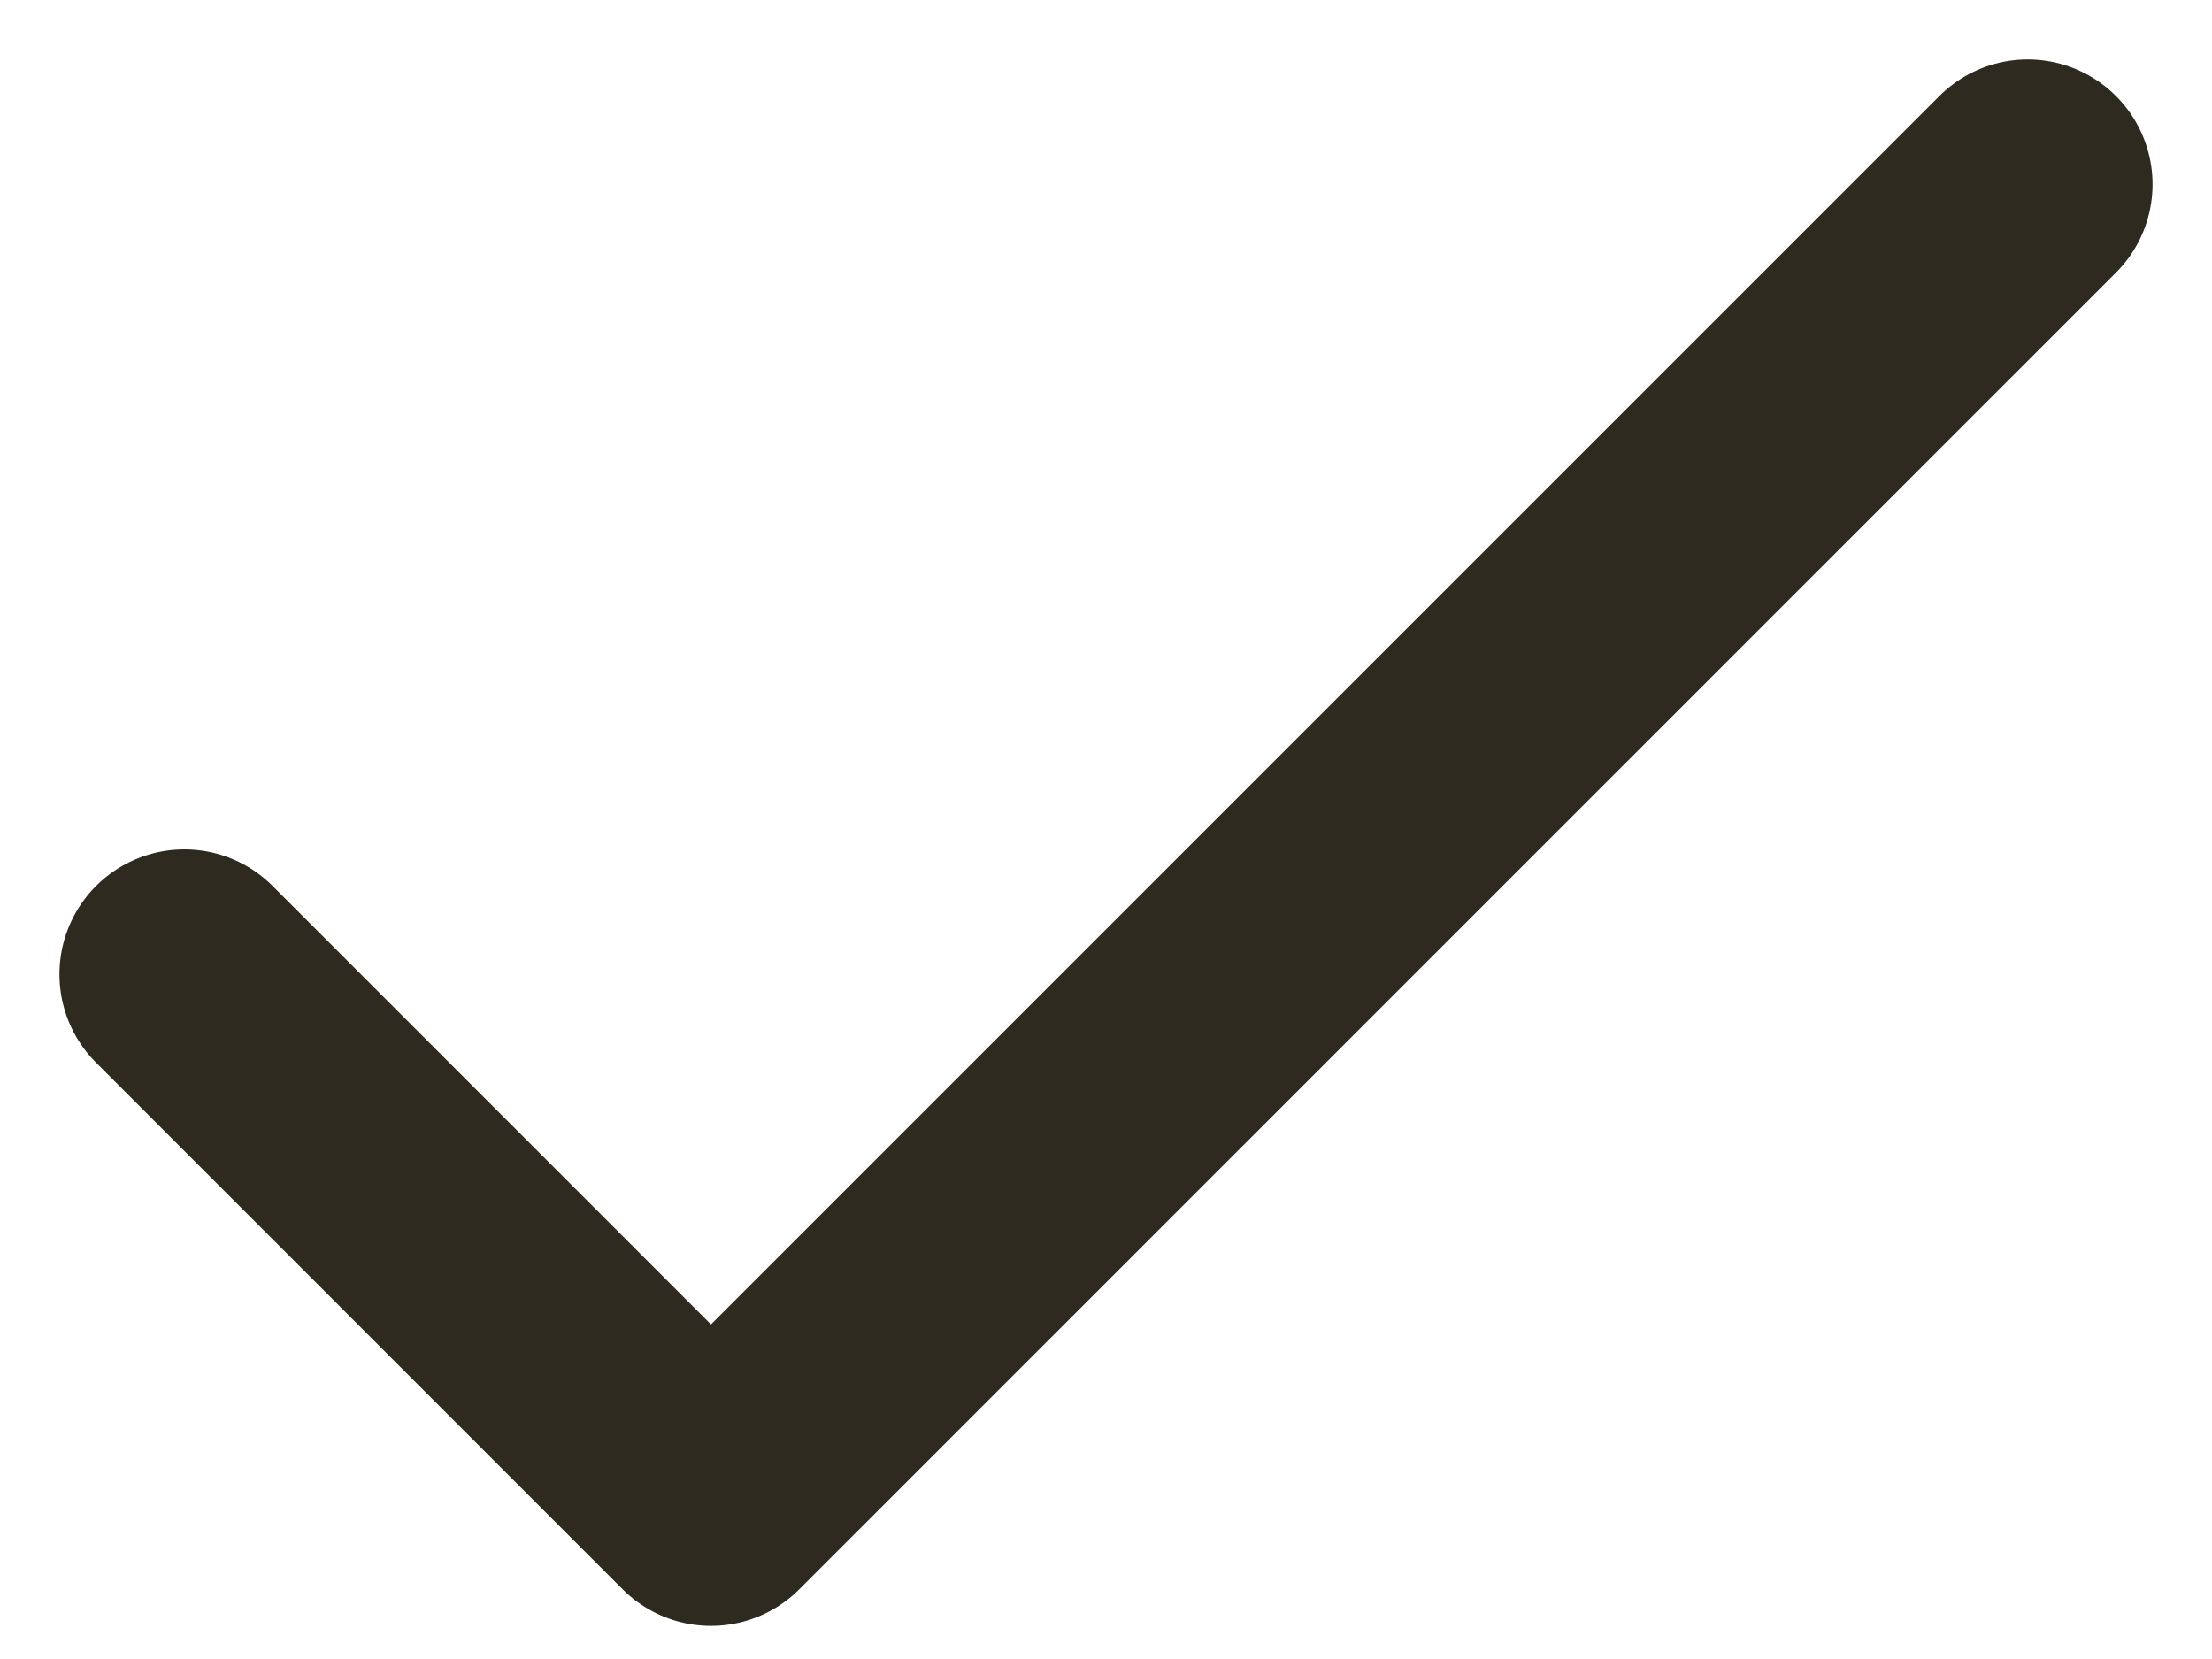
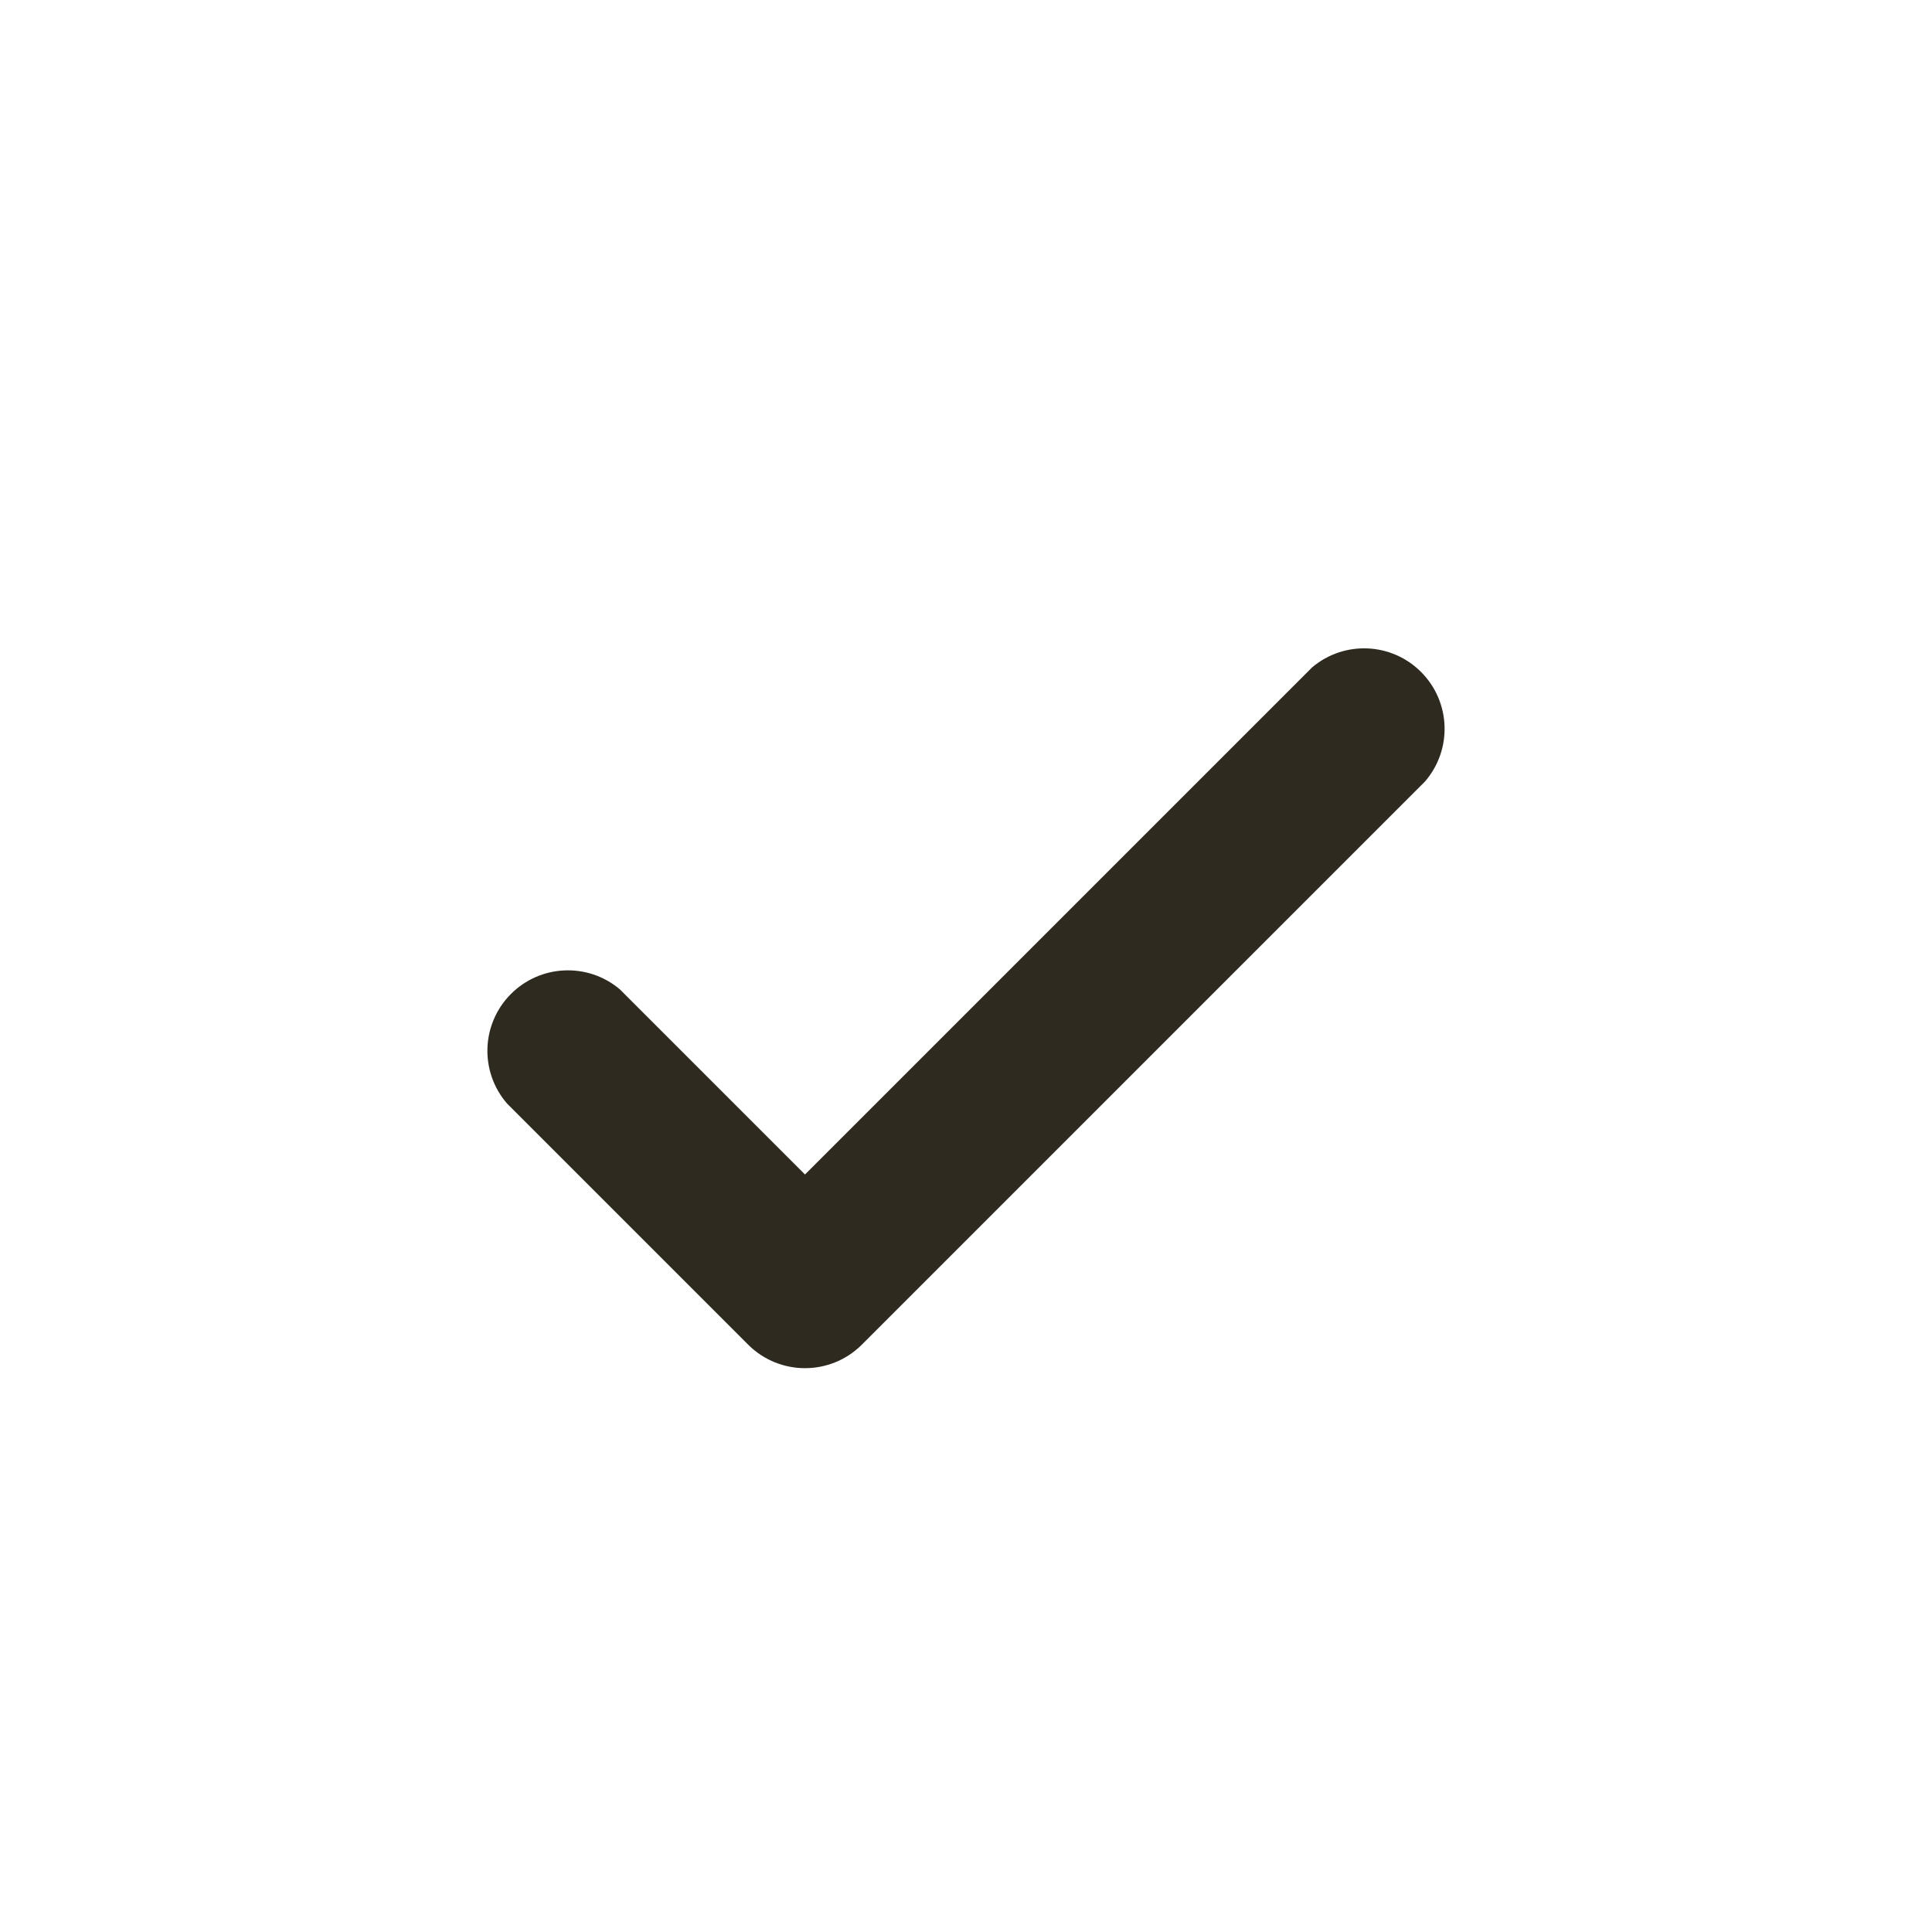
- <svg xmlns="http://www.w3.org/2000/svg" width="24" height="18" viewBox="0 0 24 18" fill="none">
-   <path d="M2 10.571L7.714 16.286L22 2" stroke="#2E2A20" stroke-width="2.71" stroke-linecap="round" stroke-linejoin="round" />
+ <svg xmlns="http://www.w3.org/2000/svg" viewBox="0 0 24 24">
+   <path fill="#2E2A20" d="M10 14.59l6.3-6.3a1 1 0 0 1 1.4 1.42l-7 7a1 1 0 0 1-1.4 0l-3-3a1 1 0 0 1 1.4-1.42l2.3 2.3z" />
</svg>
